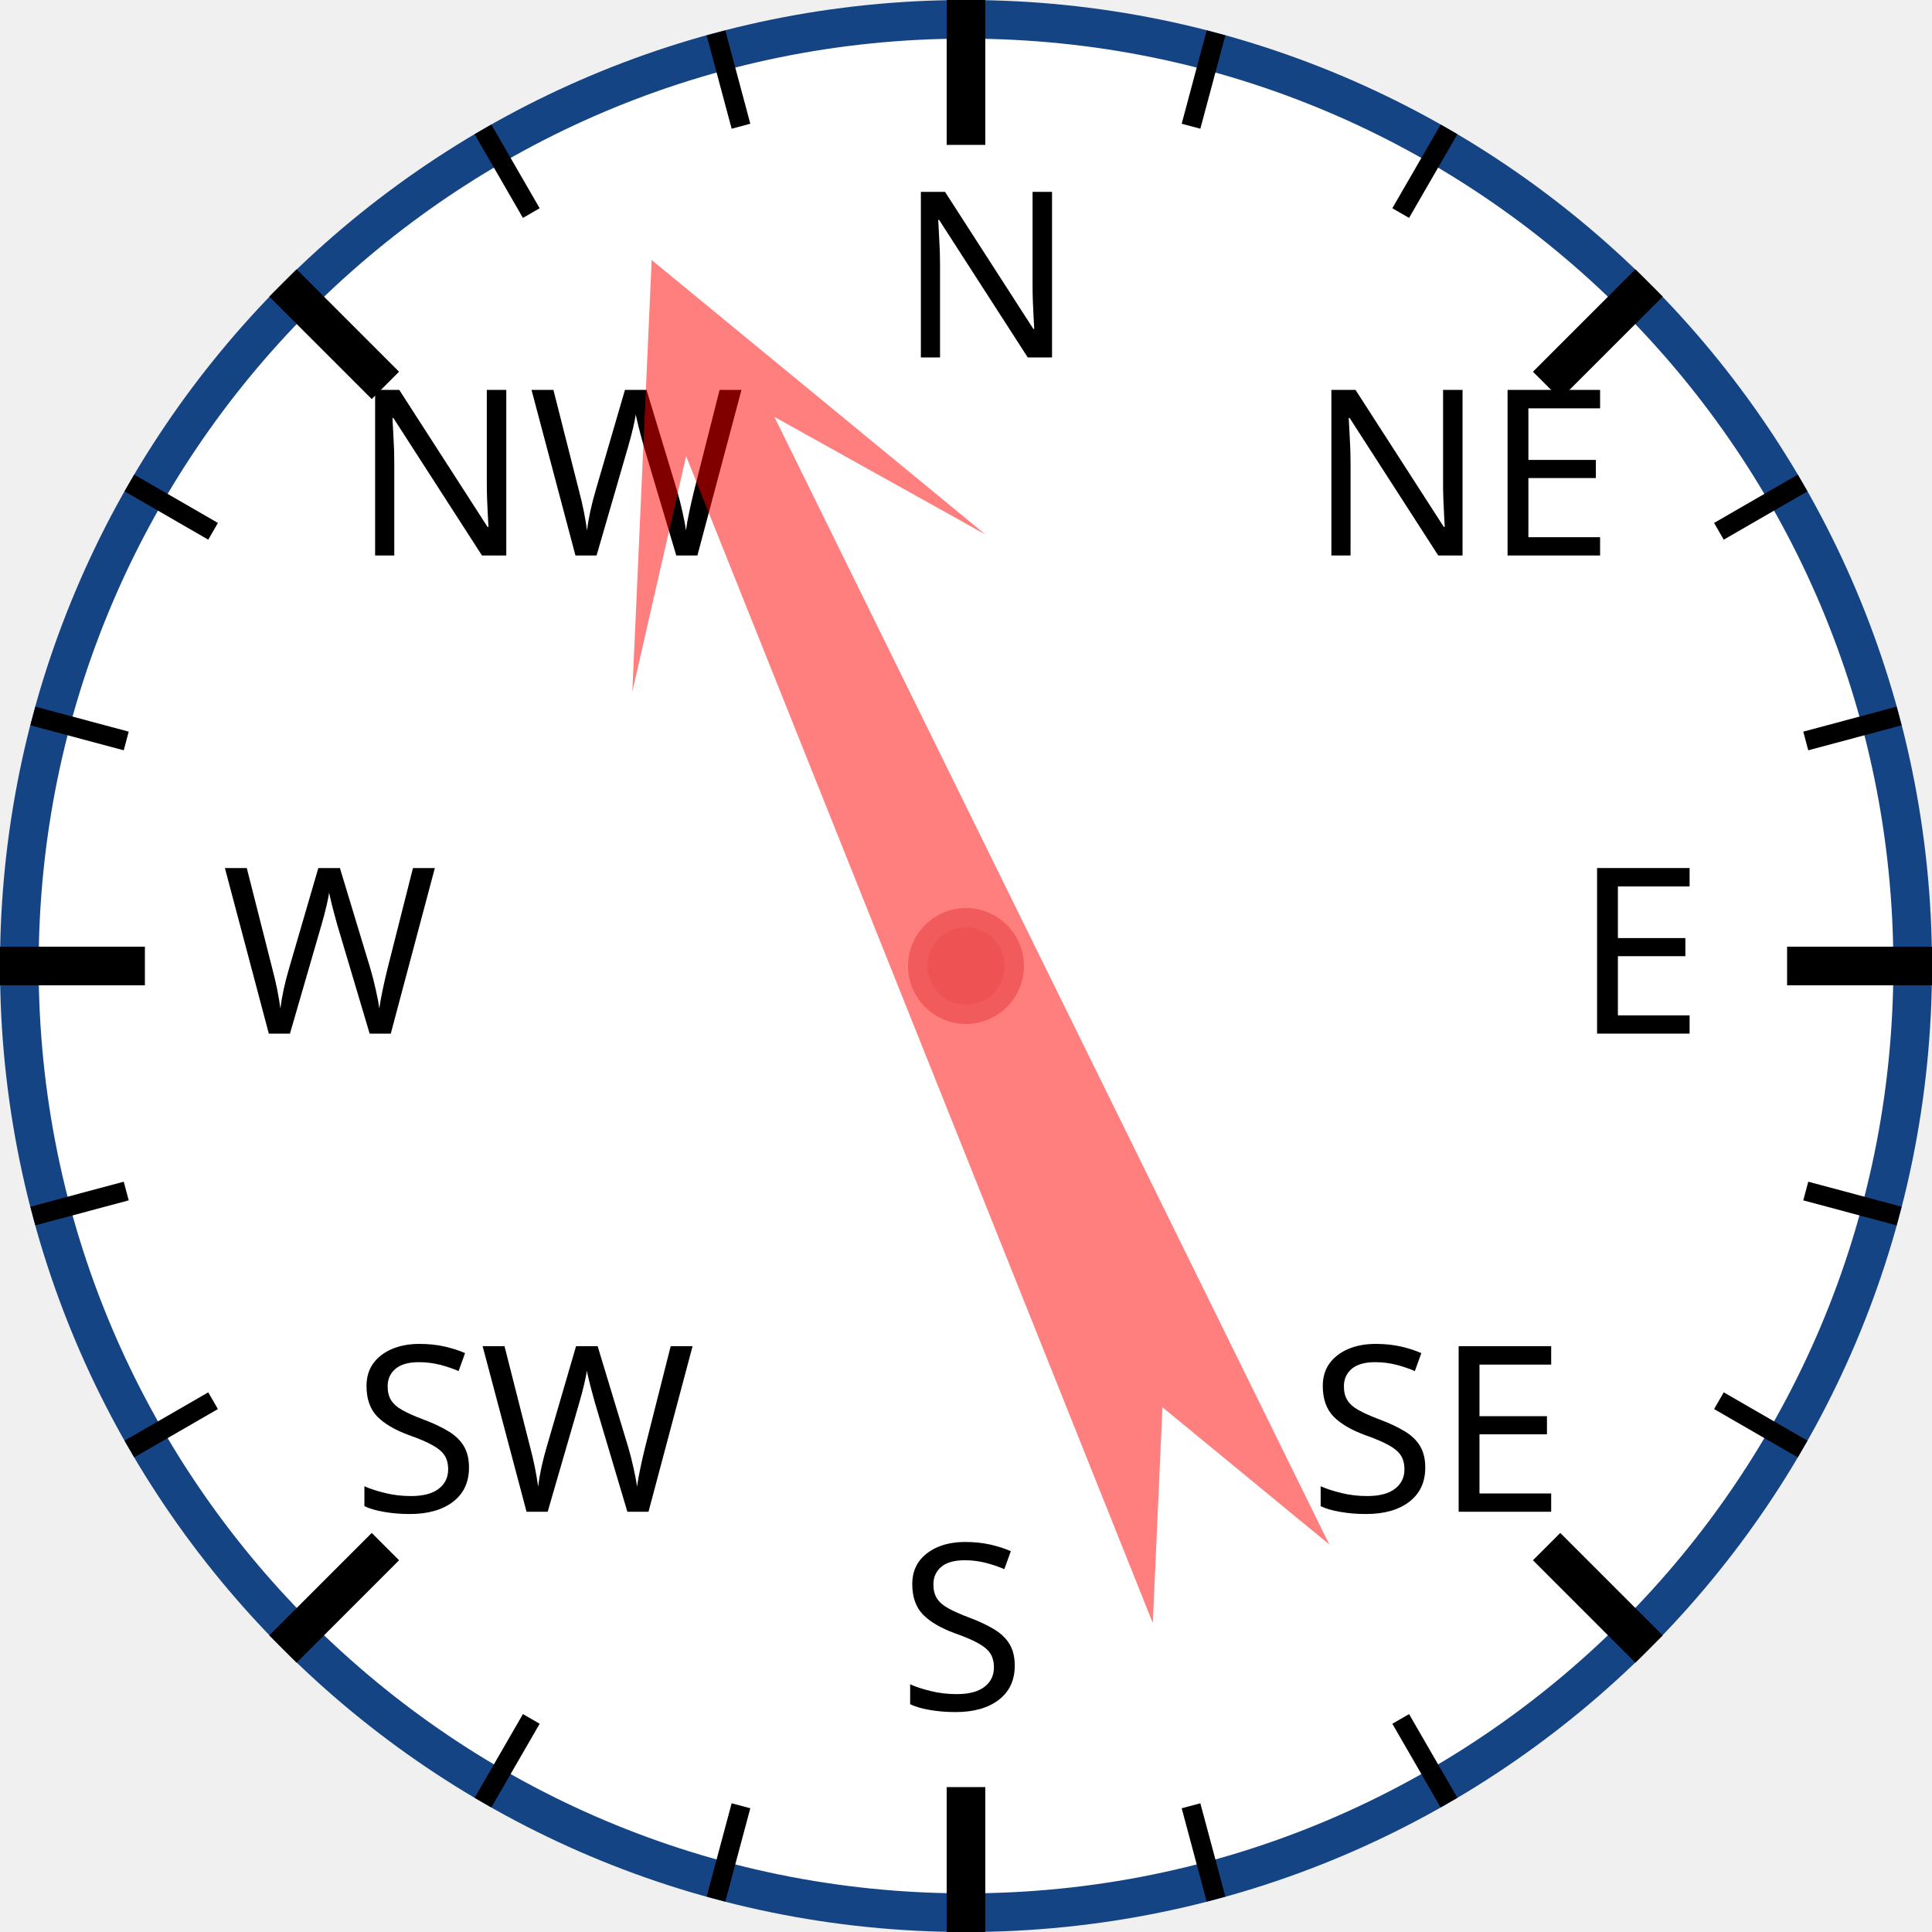
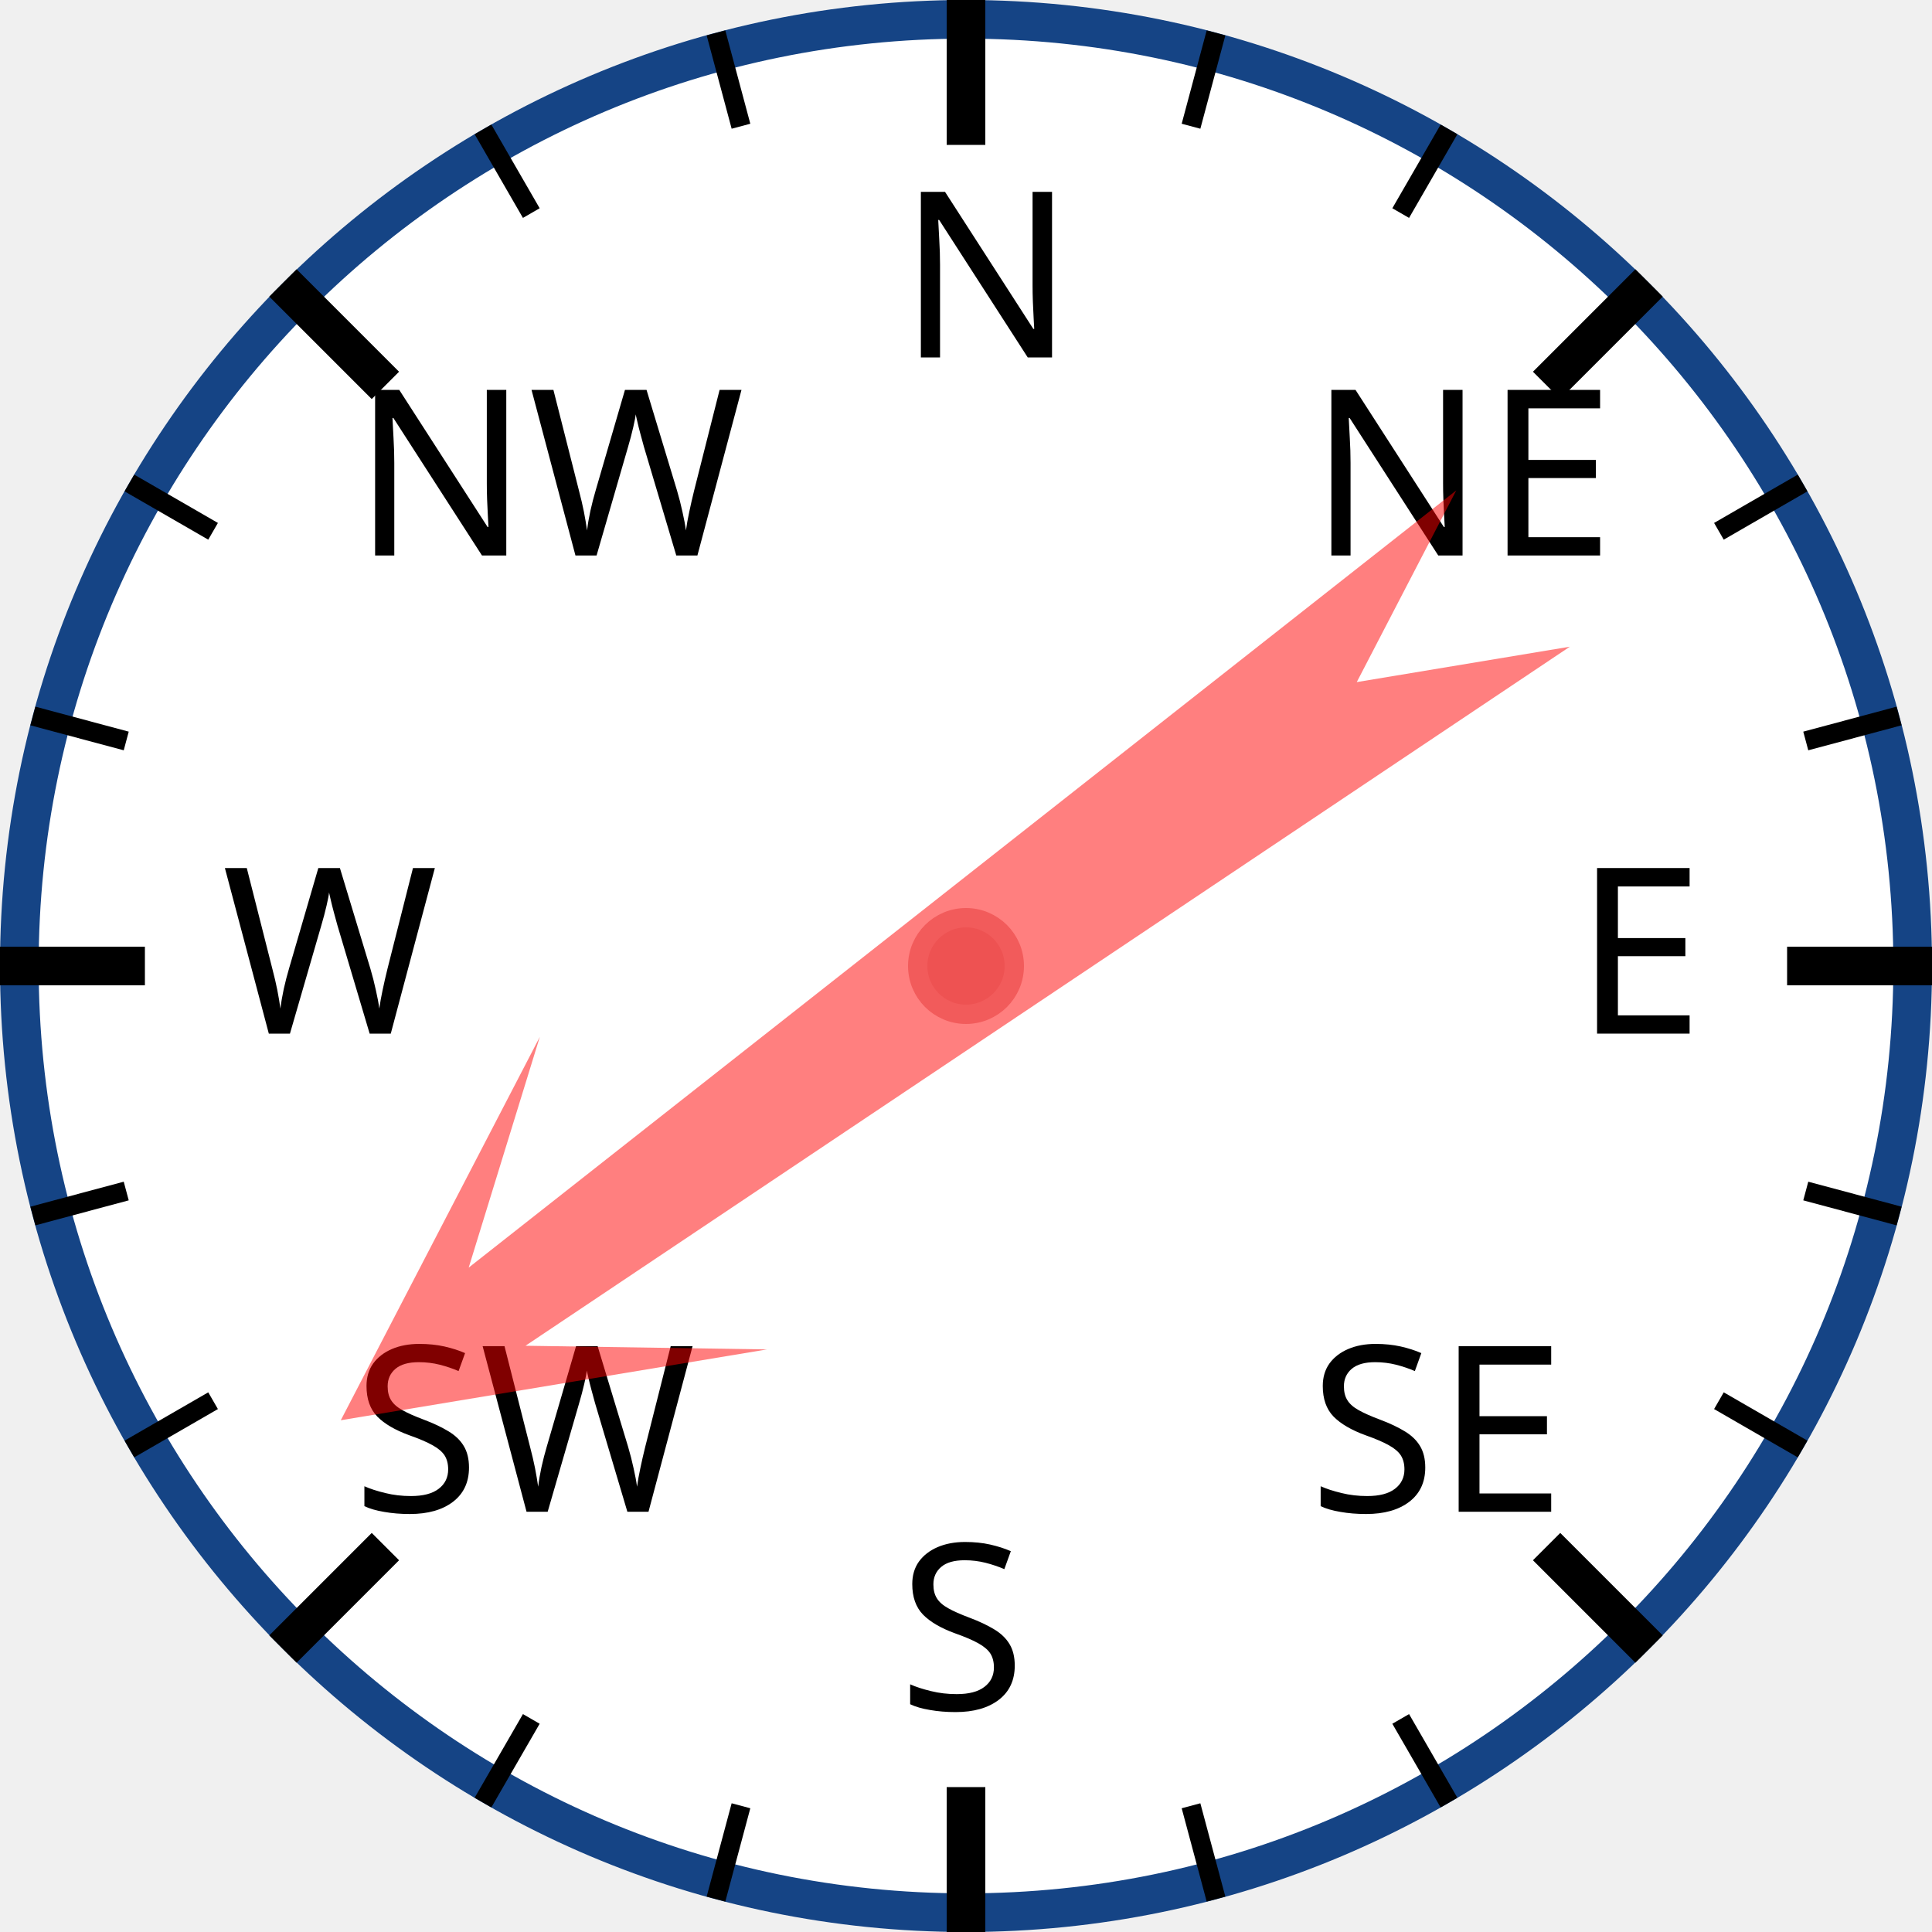
<svg xmlns="http://www.w3.org/2000/svg" width="120px" height="120px" viewBox="0 0 200 200">
  <circle cx="100" cy="100" r="98" style="fill: white; stroke: #154485; stroke-width: 4;" />
  <text x="93.0" y="37.0" style="font-family: sans-serif; font-size: 18pt;">N</text>
  <line x1="100.0" y1="0.0" x2="100.0" y2="15.0" style="stroke: black; stroke-width: 4;" />
  <line x1="74.118" y1="3.407" x2="76.706" y2="13.067" style="stroke: black; stroke-width: 2;" />
  <line x1="50" y1="13.397" x2="55" y2="22.058" style="stroke: black; stroke-width: 2;" />
  <text x="36.503" y="57.503" style="font-family: sans-serif; font-size: 18pt;">NW</text>
  <line x1="29.289" y1="29.289" x2="39.896" y2="39.896" style="stroke: black; stroke-width: 4;" />
  <line x1="13.397" y1="50" x2="22.058" y2="55" style="stroke: black; stroke-width: 2;" />
  <line x1="3.407" y1="74.118" x2="13.067" y2="76.706" style="stroke: black; stroke-width: 2;" />
  <text x="23.0" y="107.0" style="font-family: sans-serif; font-size: 18pt;">W</text>
  <line x1="0.0" y1="100.0" x2="15.0" y2="100.0" style="stroke: black; stroke-width: 4;" />
  <line x1="3.407" y1="125.882" x2="13.067" y2="123.294" style="stroke: black; stroke-width: 2;" />
  <line x1="13.397" y1="150" x2="22.058" y2="145" style="stroke: black; stroke-width: 2;" />
  <text x="36.503" y="156.497" style="font-family: sans-serif; font-size: 18pt;">SW</text>
  <line x1="29.289" y1="170.711" x2="39.896" y2="160.104" style="stroke: black; stroke-width: 4;" />
  <line x1="50" y1="186.603" x2="55" y2="177.942" style="stroke: black; stroke-width: 2;" />
  <line x1="74.118" y1="196.593" x2="76.706" y2="186.933" style="stroke: black; stroke-width: 2;" />
  <text x="93" y="177.0" style="font-family: sans-serif; font-size: 18pt;">S</text>
  <line x1="100" y1="200.0" x2="100" y2="185.0" style="stroke: black; stroke-width: 4;" />
  <line x1="125.882" y1="196.593" x2="123.294" y2="186.933" style="stroke: black; stroke-width: 2;" />
  <line x1="150.0" y1="186.603" x2="145.0" y2="177.942" style="stroke: black; stroke-width: 2;" />
  <text x="135.497" y="156.497" style="font-family: sans-serif; font-size: 18pt;">SE</text>
  <line x1="170.711" y1="170.711" x2="160.104" y2="160.104" style="stroke: black; stroke-width: 4;" />
  <line x1="186.603" y1="150" x2="177.942" y2="145" style="stroke: black; stroke-width: 2;" />
  <line x1="196.593" y1="125.882" x2="186.933" y2="123.294" style="stroke: black; stroke-width: 2;" />
  <text x="163.0" y="107" style="font-family: sans-serif; font-size: 18pt;">E</text>
  <line x1="200.0" y1="100" x2="185.0" y2="100" style="stroke: black; stroke-width: 4;" />
  <line x1="196.593" y1="74.118" x2="186.933" y2="76.706" style="stroke: black; stroke-width: 2;" />
  <line x1="186.603" y1="50" x2="177.942" y2="55" style="stroke: black; stroke-width: 2;" />
  <text x="135.497" y="57.503" style="font-family: sans-serif; font-size: 18pt;">NE</text>
  <line x1="170.711" y1="29.289" x2="160.104" y2="39.896" style="stroke: black; stroke-width: 4;" />
  <line x1="150" y1="13.397" x2="145" y2="22.058" style="stroke: black; stroke-width: 2;" />
  <line x1="125.882" y1="3.407" x2="123.294" y2="13.067" style="stroke: black; stroke-width: 2;" />
-   <polygon points="100 20 120 60 105 40 110 170 100 150 90 170 95 40 80 60" style="fill: red; fill-opacity: 0.5;" transform="rotate(336,100,100)" />
+   <polygon points="100 20 120 60 105 40 110 170 100 150 90 170 95 40 80 60" style="fill: red; fill-opacity: 0.5;" transform="rotate(234,100,100)" />
  <circle cx="100" cy="100" r="5" style="fill: #EE5252; stroke: #F25B5B; stroke-width: 2;" />
</svg>
